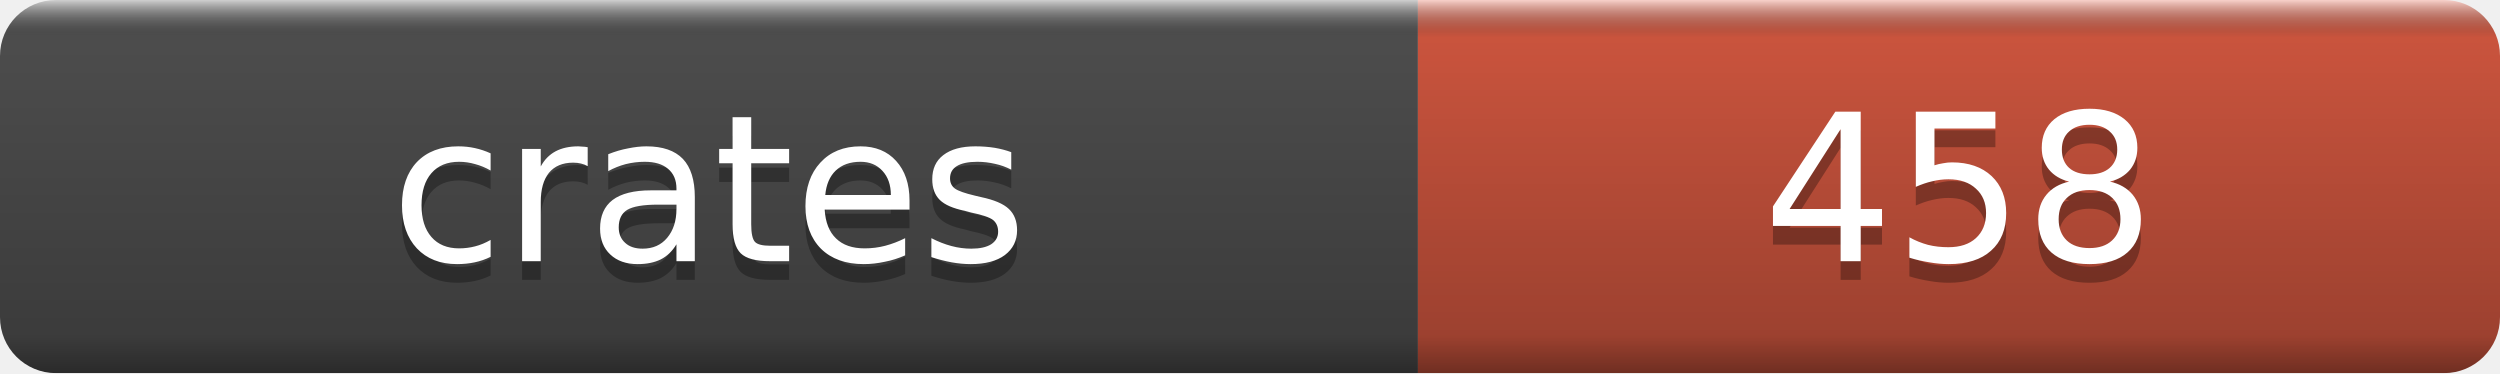
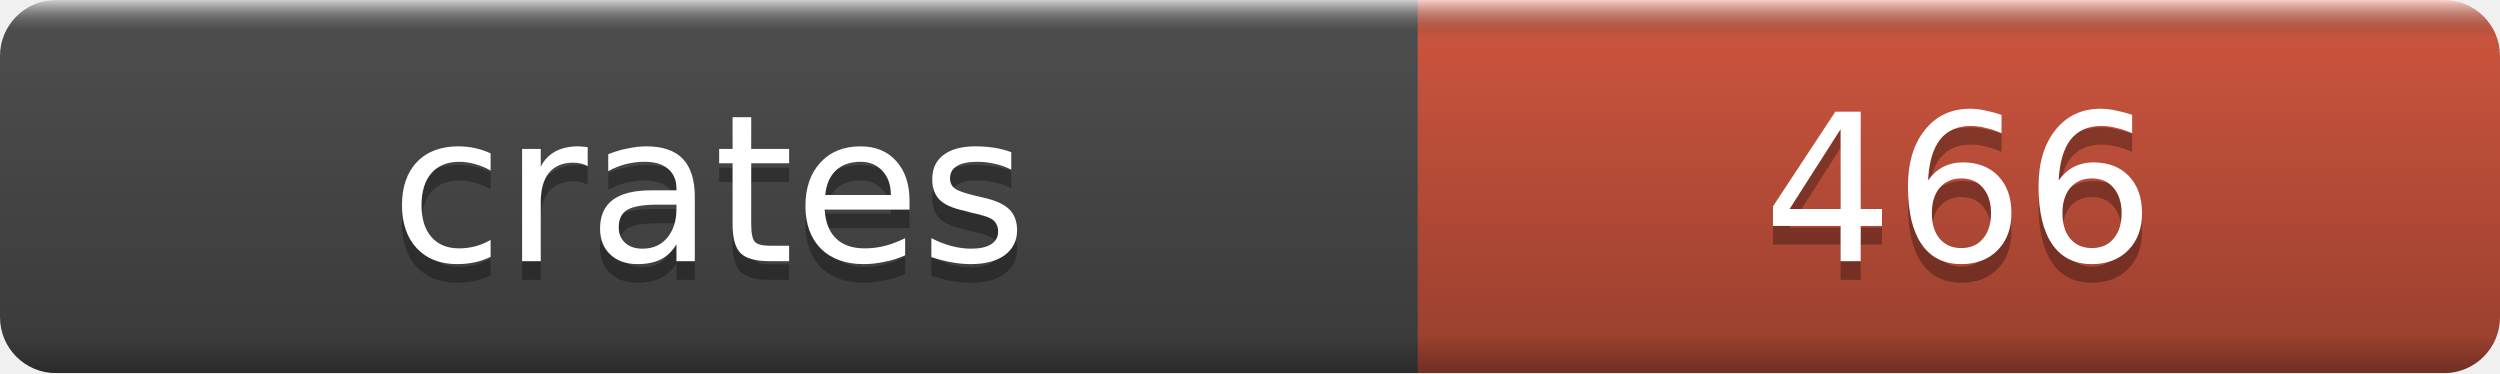
- <svg xmlns="http://www.w3.org/2000/svg" width="134" height="20" role="img" aria-label="crates: 458">
+ <svg xmlns="http://www.w3.org/2000/svg" width="134" height="20" role="img" aria-label="crates: 466">
  <linearGradient id="a" x2="0" y2="100%">
    <stop offset="0" stop-color="#fff" stop-opacity=".7" />
    <stop offset=".1" stop-opacity=".1" />
    <stop offset=".9" stop-opacity=".3" />
    <stop offset="1" stop-opacity=".5" />
  </linearGradient>
  <mask id="m">
    <rect width="134" height="20" rx="3" fill="#fff" />
  </mask>
  <g mask="url(#m)">
    <rect width="76" height="20" fill="#555" />
    <rect x="76" width="58" height="20" fill="#e05d44" />
    <rect width="134" height="20" fill="url(#a)" />
  </g>
  <g fill="#fff" text-anchor="middle" font-family="DejaVu Sans,Verdana,Geneva,sans-serif" font-size="11">
    <text x="38.0" y="15" fill="#010101" fill-opacity=".3">crates</text>
    <text x="38.0" y="14">crates</text>
-     <text x="105.0" y="15" fill="#010101" fill-opacity=".3">458</text>
-     <text x="105.0" y="14">458</text>
+     <text x="105.0" y="15" fill="#010101" fill-opacity=".3">466</text>
+     <text x="105.0" y="14">466</text>
  </g>
</svg>
